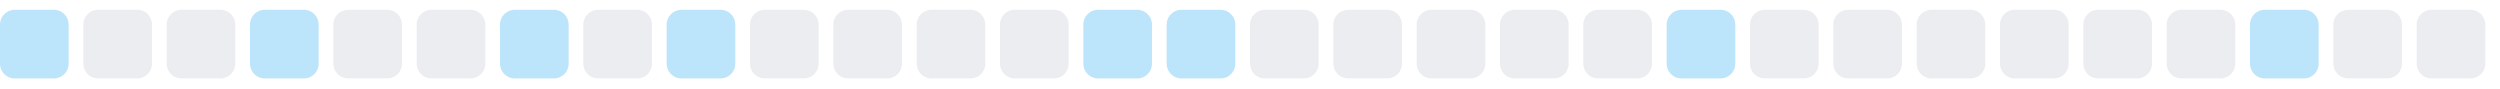
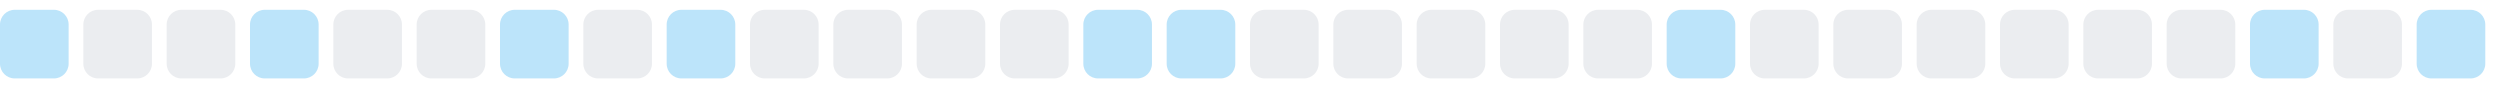
<svg xmlns="http://www.w3.org/2000/svg" width="255" height="9">
  <style>
        .level0 { fill: #ebedf0; }
        .level1 { fill: #bce4fa; }
        .level2 { fill: #75c7f7; }
        .level3 { fill: #30a9f2; }
        .level4 { fill: #008ee6; }
        @media (prefers-color-scheme: dark) {
          .level0 { fill: #161b22; }
          .level1 { fill: #0b3b5c; }
          .level2 { fill: #0a6299; }
          .level3 { fill: #008ee6; }
          .level4 { fill: #5bc4ff; }
        }
      </style>
  <rect x="0.0" y="1" width="7" height="7" rx="1.5" ry="1.5" class="level1" />
  <rect x="8.5" y="1" width="7" height="7" rx="1.5" ry="1.5" class="level0" />
  <rect x="17.0" y="1" width="7" height="7" rx="1.5" ry="1.5" class="level0" />
  <rect x="25.5" y="1" width="7" height="7" rx="1.5" ry="1.5" class="level1" />
  <rect x="34.0" y="1" width="7" height="7" rx="1.5" ry="1.5" class="level0" />
  <rect x="42.5" y="1" width="7" height="7" rx="1.5" ry="1.5" class="level0" />
  <rect x="51.0" y="1" width="7" height="7" rx="1.5" ry="1.5" class="level1" />
  <rect x="59.5" y="1" width="7" height="7" rx="1.5" ry="1.5" class="level0" />
  <rect x="68.0" y="1" width="7" height="7" rx="1.5" ry="1.5" class="level1" />
  <rect x="76.5" y="1" width="7" height="7" rx="1.5" ry="1.5" class="level0" />
  <rect x="85.0" y="1" width="7" height="7" rx="1.5" ry="1.5" class="level0" />
  <rect x="93.5" y="1" width="7" height="7" rx="1.5" ry="1.5" class="level0" />
  <rect x="102.0" y="1" width="7" height="7" rx="1.5" ry="1.5" class="level0" />
  <rect x="110.5" y="1" width="7" height="7" rx="1.5" ry="1.5" class="level1" />
  <rect x="119.0" y="1" width="7" height="7" rx="1.5" ry="1.5" class="level1" />
  <rect x="127.5" y="1" width="7" height="7" rx="1.5" ry="1.5" class="level0" />
  <rect x="136.0" y="1" width="7" height="7" rx="1.5" ry="1.5" class="level0" />
  <rect x="144.5" y="1" width="7" height="7" rx="1.5" ry="1.5" class="level0" />
  <rect x="153.0" y="1" width="7" height="7" rx="1.5" ry="1.5" class="level0" />
  <rect x="161.5" y="1" width="7" height="7" rx="1.5" ry="1.5" class="level0" />
  <rect x="170.0" y="1" width="7" height="7" rx="1.5" ry="1.5" class="level1" />
  <rect x="178.5" y="1" width="7" height="7" rx="1.5" ry="1.5" class="level0" />
  <rect x="187.0" y="1" width="7" height="7" rx="1.5" ry="1.5" class="level0" />
  <rect x="195.5" y="1" width="7" height="7" rx="1.5" ry="1.5" class="level0" />
  <rect x="204.0" y="1" width="7" height="7" rx="1.5" ry="1.5" class="level0" />
  <rect x="212.5" y="1" width="7" height="7" rx="1.5" ry="1.5" class="level0" />
  <rect x="221.0" y="1" width="7" height="7" rx="1.5" ry="1.5" class="level0" />
  <rect x="229.5" y="1" width="7" height="7" rx="1.5" ry="1.5" class="level1" />
  <rect x="238.0" y="1" width="7" height="7" rx="1.5" ry="1.5" class="level0" />
-   <rect x="246.5" y="1" width="7" height="7" rx="1.5" ry="1.5" class="level0" />
+   <rect x="246.5" y="1" width="7" height="7" rx="1.5" ry="1.5" class="level1" />
</svg>
